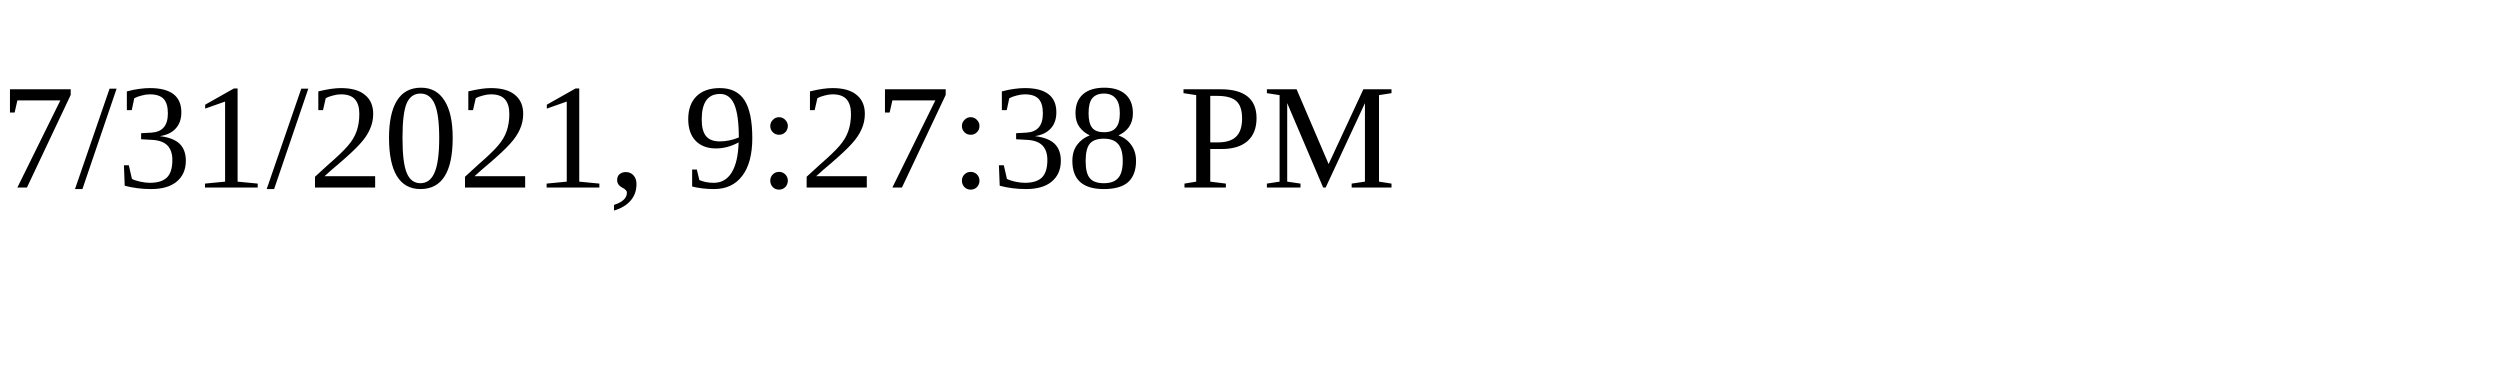
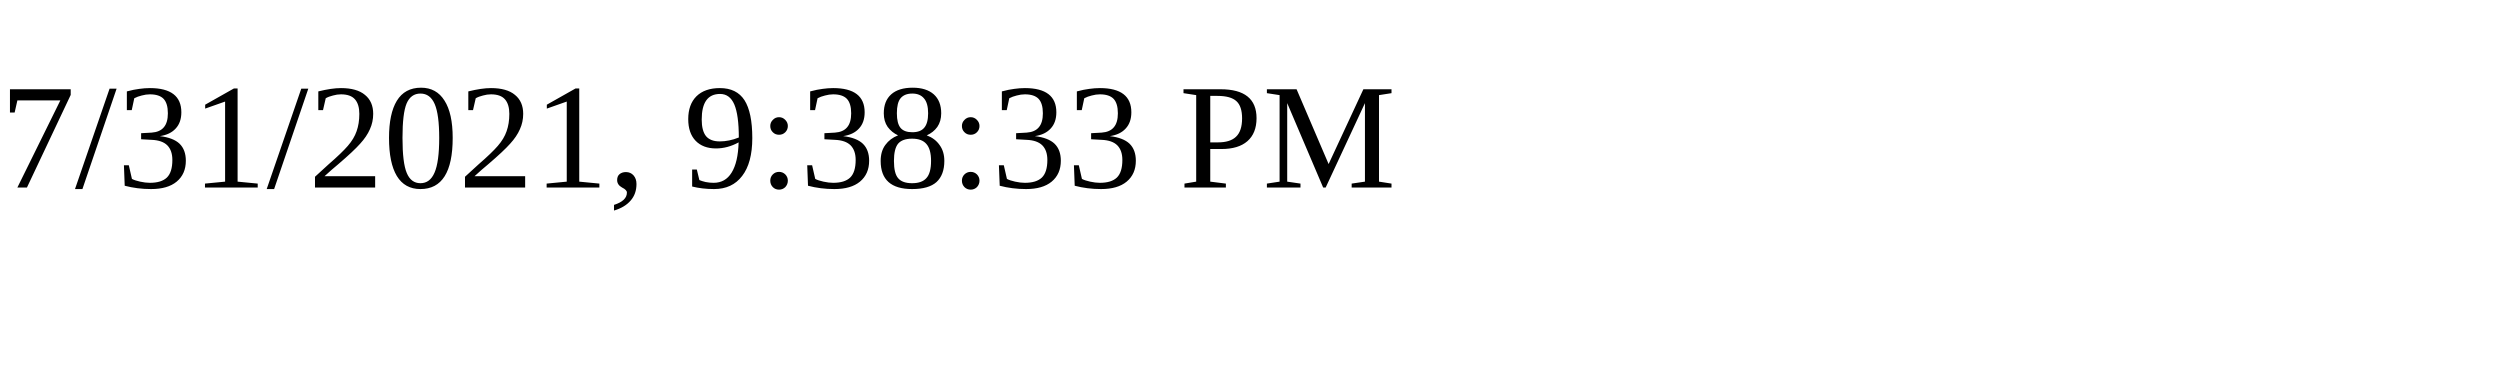
<svg xmlns="http://www.w3.org/2000/svg" height="30" width="200">
-   <text x="0" y="15">7/31/2021, 9:27:38 PM</text>
+   <text x="0" y="15">7/31/2021, 9:38:33 PM</text>
</svg>
